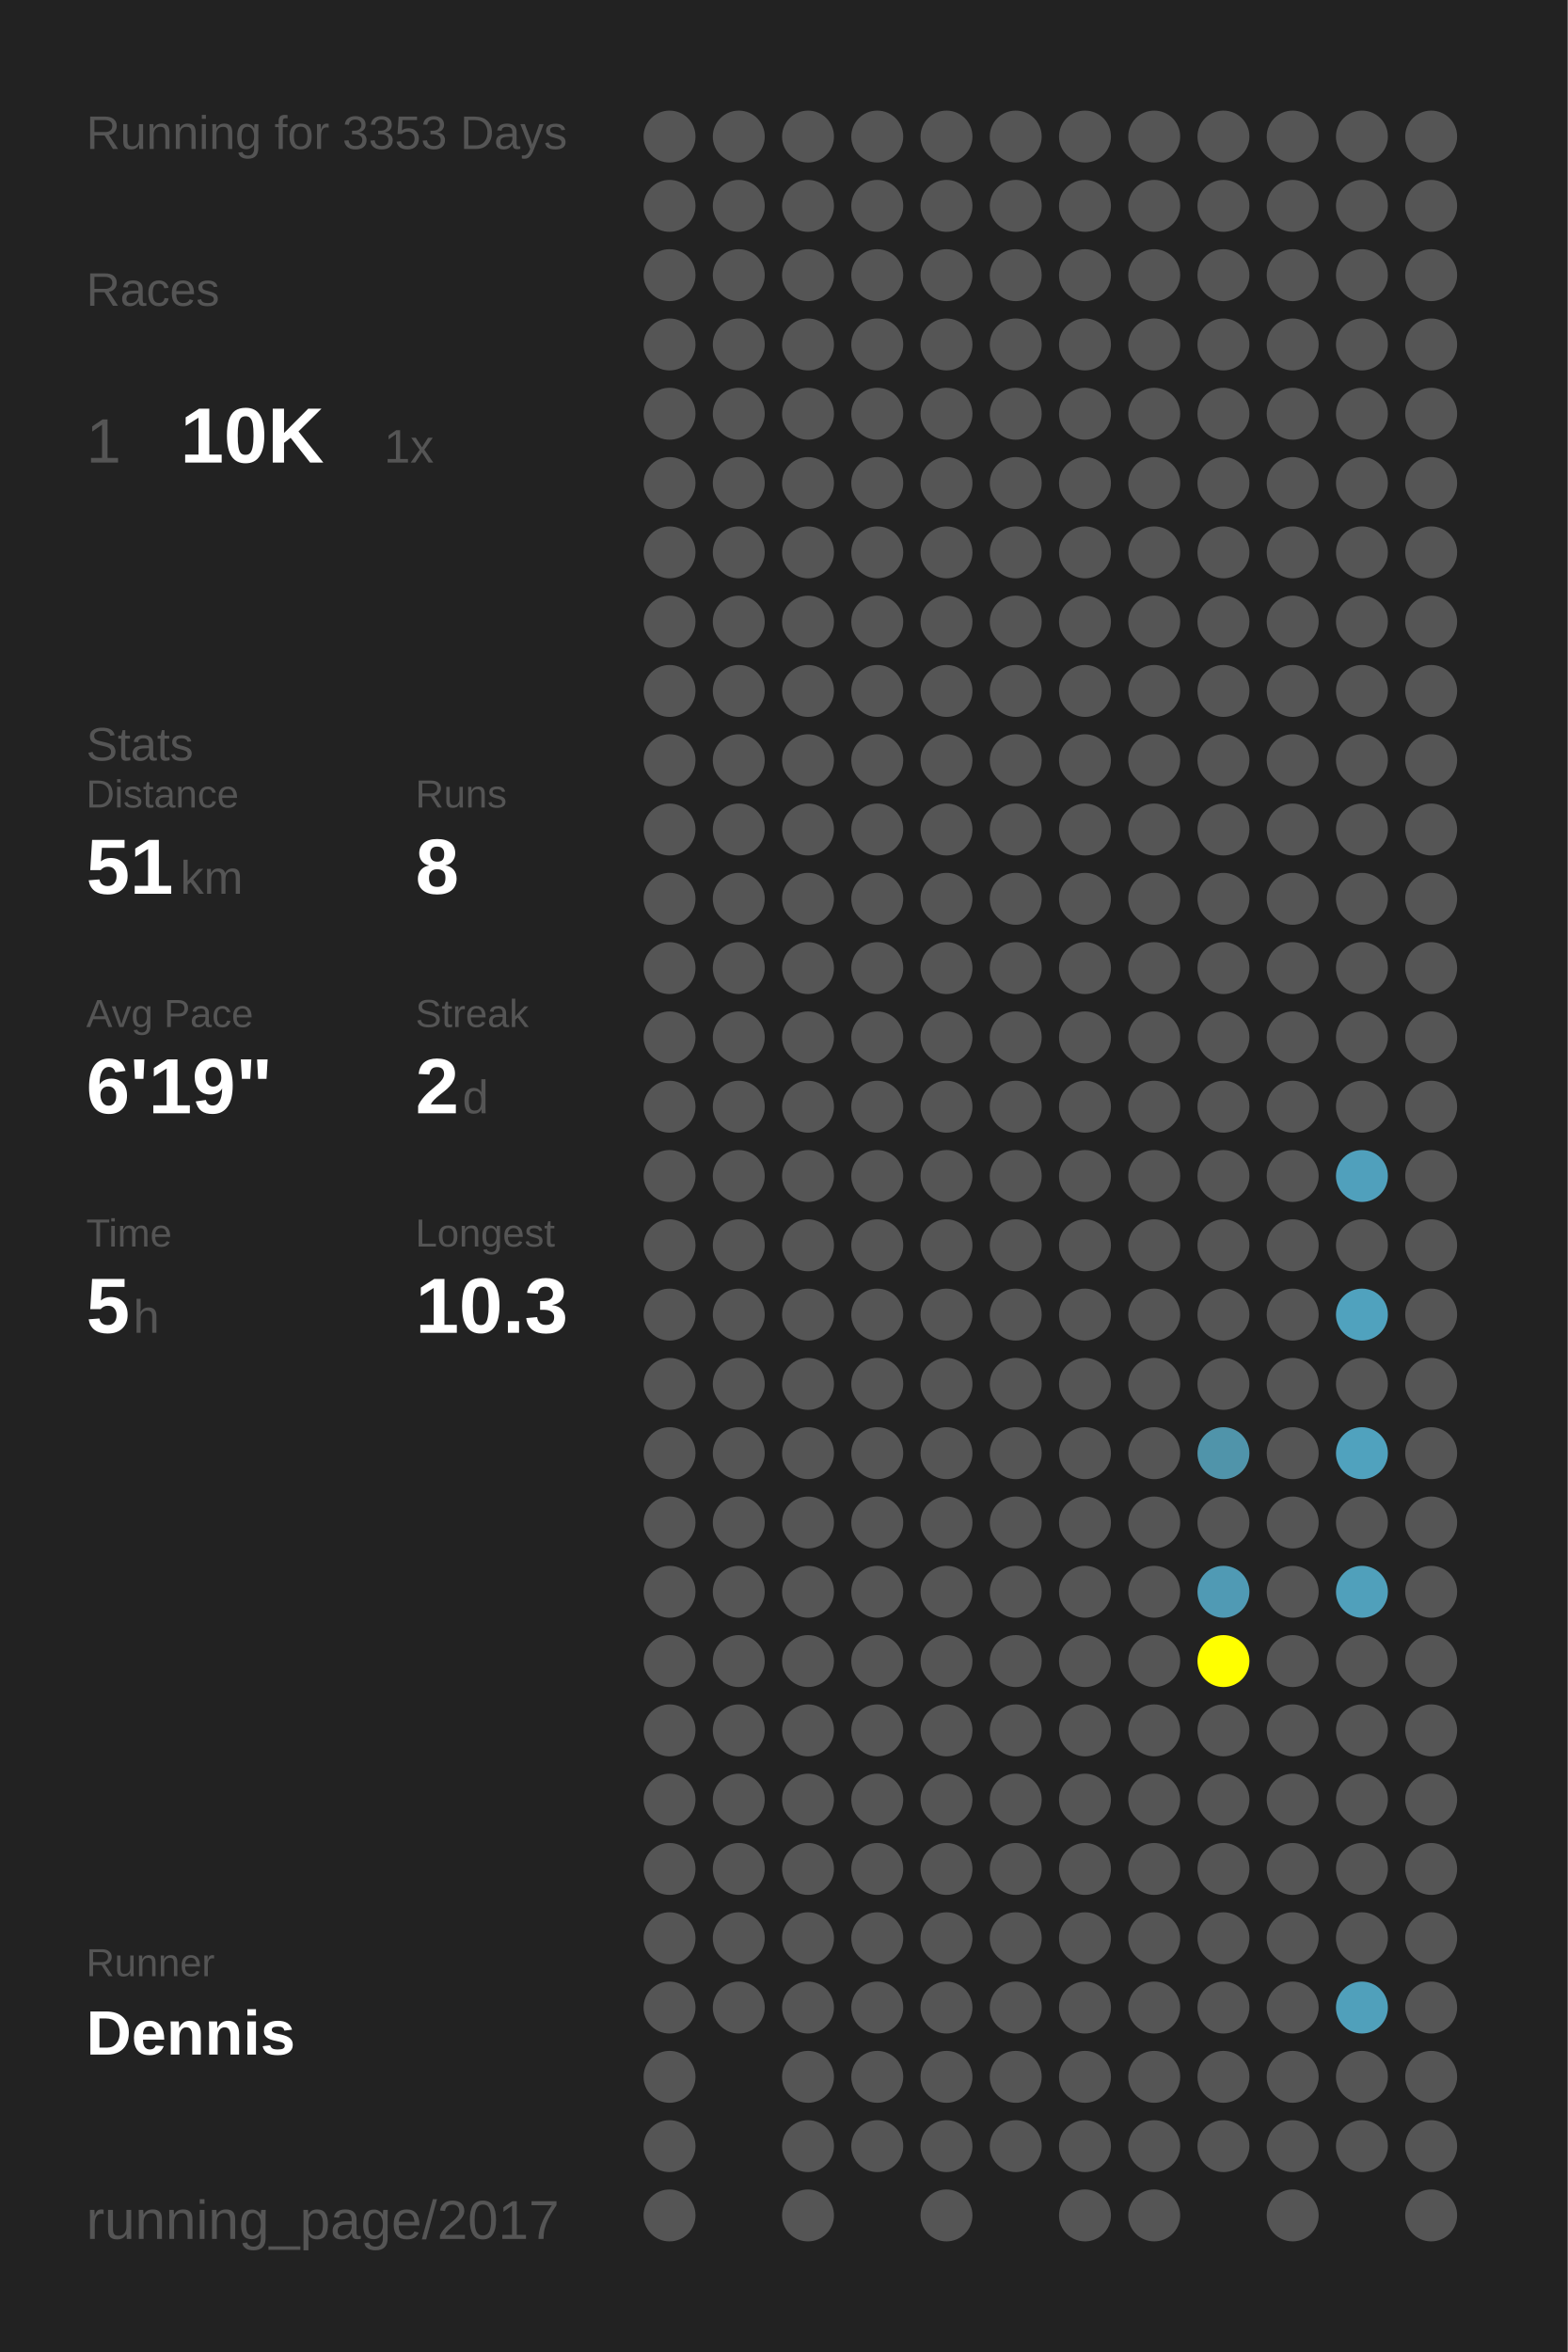
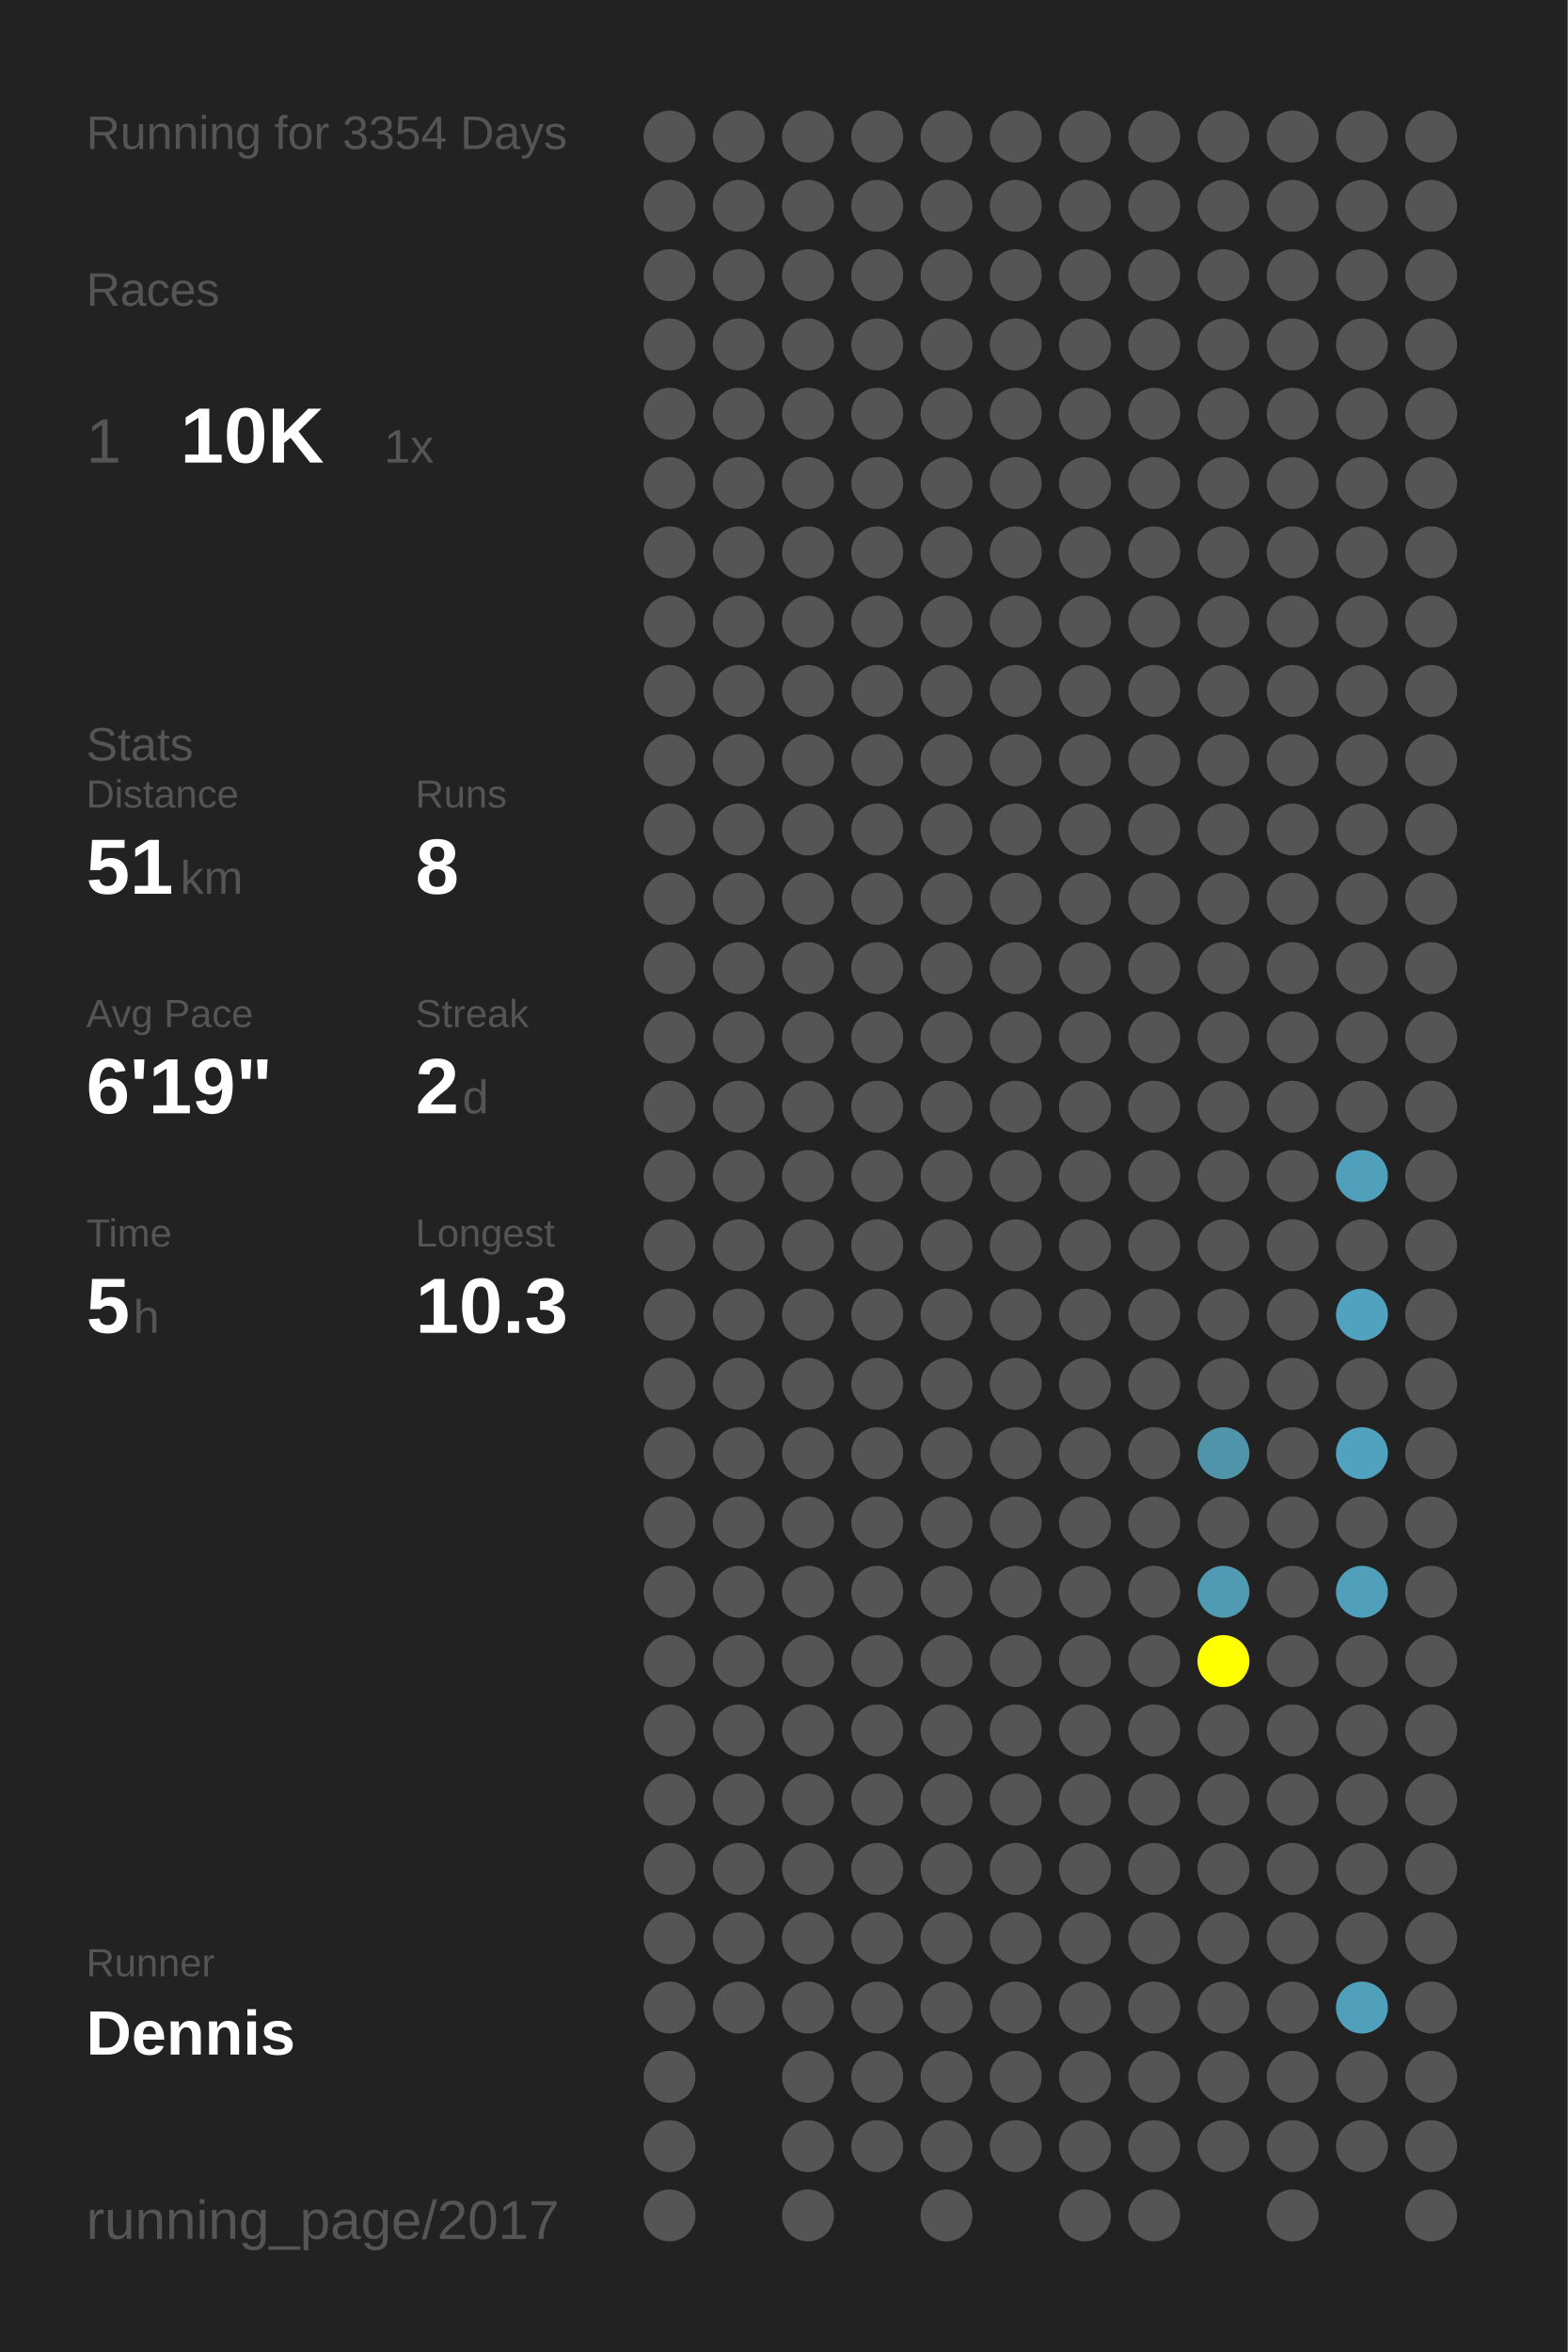
<svg xmlns="http://www.w3.org/2000/svg" baseProfile="full" height="300mm" version="1.1" viewBox="0,0,200,300" width="200mm">
  <defs />
  <rect fill="#222222" height="300" width="200" x="0" y="0" />
-   <text fill="#555555" style="font-size:6px; font-family:Arial;" x="11" y="19">Running for 3353 Days</text>
+   <text fill="#555555" style="font-size:6px; font-family:Arial;" x="11" y="19">Running for 3354 Days</text>
  <text fill="#555555" style="font-size:6px; font-family:Arial;" x="11" y="39">Races</text>
  <text fill="#555555" style="font-size:8px; font-family:Arial;" x="11" y="59">1</text>
  <text fill="#FFFFFF" style="font-size:10px; font-family:Arial; font-weight:bold;" x="23" y="59">10K</text>
  <text fill="#555555" style="font-size:6px; font-family:Arial;" x="49" y="59">1x</text>
  <text fill="#555555" style="font-size:6px; font-family:Arial;" x="11" y="97">Stats</text>
  <text fill="#555555" style="font-size:5px; font-family:Arial;" x="11" y="103">Distance</text>
  <text fill="#FFFFFF" style="font-size:10px; font-family:Arial; font-weight:bold;" x="11" y="114">51</text>
  <text fill="#555555" style="font-size:6px; font-family:Arial;" x="23" y="114">km</text>
  <text fill="#555555" style="font-size:5px; font-family:Arial;" x="53" y="103">Runs</text>
  <text fill="#FFFFFF" style="font-size:10px; font-family:Arial; font-weight:bold;" x="53" y="114">8</text>
  <text fill="#555555" style="font-size:5px; font-family:Arial;" x="11" y="131">Avg Pace</text>
  <text fill="#FFFFFF" style="font-size:10px; font-family:Arial; font-weight:bold;" x="11" y="142">6'19"</text>
  <text fill="#555555" style="font-size:5px; font-family:Arial;" x="53" y="131">Streak</text>
  <text fill="#FFFFFF" style="font-size:10px; font-family:Arial; font-weight:bold;" x="53" y="142">2</text>
  <text fill="#555555" style="font-size:6px; font-family:Arial;" x="59" y="142">d</text>
  <text fill="#555555" style="font-size:5px; font-family:Arial;" x="11" y="159">Time</text>
  <text fill="#FFFFFF" style="font-size:10px; font-family:Arial; font-weight:bold;" x="11" y="170">5</text>
  <text fill="#555555" style="font-size:6px; font-family:Arial;" x="17" y="170">h</text>
  <text fill="#555555" style="font-size:5px; font-family:Arial;" x="53" y="159">Longest</text>
  <text fill="#FFFFFF" style="font-size:10px; font-family:Arial; font-weight:bold;" x="53" y="170">10.3</text>
  <text fill="#555555" style="font-size:5px; font-family:Arial;" x="11" y="252.065">Runner</text>
  <text fill="#FFFFFF" style="font-size:8px; font-family:Arial; font-weight:bold;" x="11" y="262.065">Dennis</text>
  <text fill="#555555" style="font-size:7px; font-family:Arial;" x="11" y="285.581">running_page/2017</text>
  <circle cx="85.417" cy="17.419" fill="#555555" r="3.312" />
  <circle cx="85.417" cy="26.258" fill="#555555" r="3.312" />
  <circle cx="85.417" cy="35.097" fill="#555555" r="3.312" />
  <circle cx="85.417" cy="43.935" fill="#555555" r="3.312" />
  <circle cx="85.417" cy="52.774" fill="#555555" r="3.312" />
  <circle cx="85.417" cy="61.613" fill="#555555" r="3.312" />
  <circle cx="85.417" cy="70.452" fill="#555555" r="3.312" />
  <circle cx="85.417" cy="79.29" fill="#555555" r="3.312" />
  <circle cx="85.417" cy="88.129" fill="#555555" r="3.312" />
  <circle cx="85.417" cy="96.968" fill="#555555" r="3.312" />
  <circle cx="85.417" cy="105.806" fill="#555555" r="3.312" />
  <circle cx="85.417" cy="114.645" fill="#555555" r="3.312" />
  <circle cx="85.417" cy="123.484" fill="#555555" r="3.312" />
  <circle cx="85.417" cy="132.323" fill="#555555" r="3.312" />
  <circle cx="85.417" cy="141.161" fill="#555555" r="3.312" />
  <circle cx="85.417" cy="150" fill="#555555" r="3.312" />
  <circle cx="85.417" cy="158.839" fill="#555555" r="3.312" />
  <circle cx="85.417" cy="167.677" fill="#555555" r="3.312" />
  <circle cx="85.417" cy="176.516" fill="#555555" r="3.312" />
  <circle cx="85.417" cy="185.355" fill="#555555" r="3.312" />
  <circle cx="85.417" cy="194.194" fill="#555555" r="3.312" />
  <circle cx="85.417" cy="203.032" fill="#555555" r="3.312" />
  <circle cx="85.417" cy="211.871" fill="#555555" r="3.312" />
  <circle cx="85.417" cy="220.71" fill="#555555" r="3.312" />
  <circle cx="85.417" cy="229.548" fill="#555555" r="3.312" />
  <circle cx="85.417" cy="238.387" fill="#555555" r="3.312" />
  <circle cx="85.417" cy="247.226" fill="#555555" r="3.312" />
  <circle cx="85.417" cy="256.065" fill="#555555" r="3.312" />
  <circle cx="85.417" cy="264.903" fill="#555555" r="3.312" />
  <circle cx="85.417" cy="273.742" fill="#555555" r="3.312" />
  <circle cx="85.417" cy="282.581" fill="#555555" r="3.312" />
  <circle cx="94.25" cy="17.419" fill="#555555" r="3.312" />
  <circle cx="94.25" cy="26.258" fill="#555555" r="3.312" />
  <circle cx="94.25" cy="35.097" fill="#555555" r="3.312" />
  <circle cx="94.25" cy="43.935" fill="#555555" r="3.312" />
  <circle cx="94.25" cy="52.774" fill="#555555" r="3.312" />
  <circle cx="94.25" cy="61.613" fill="#555555" r="3.312" />
  <circle cx="94.25" cy="70.452" fill="#555555" r="3.312" />
  <circle cx="94.25" cy="79.29" fill="#555555" r="3.312" />
  <circle cx="94.25" cy="88.129" fill="#555555" r="3.312" />
  <circle cx="94.25" cy="96.968" fill="#555555" r="3.312" />
  <circle cx="94.25" cy="105.806" fill="#555555" r="3.312" />
  <circle cx="94.25" cy="114.645" fill="#555555" r="3.312" />
  <circle cx="94.25" cy="123.484" fill="#555555" r="3.312" />
  <circle cx="94.25" cy="132.323" fill="#555555" r="3.312" />
  <circle cx="94.25" cy="141.161" fill="#555555" r="3.312" />
  <circle cx="94.25" cy="150" fill="#555555" r="3.312" />
  <circle cx="94.25" cy="158.839" fill="#555555" r="3.312" />
  <circle cx="94.25" cy="167.677" fill="#555555" r="3.312" />
  <circle cx="94.25" cy="176.516" fill="#555555" r="3.312" />
  <circle cx="94.25" cy="185.355" fill="#555555" r="3.312" />
  <circle cx="94.25" cy="194.194" fill="#555555" r="3.312" />
  <circle cx="94.25" cy="203.032" fill="#555555" r="3.312" />
  <circle cx="94.25" cy="211.871" fill="#555555" r="3.312" />
  <circle cx="94.25" cy="220.71" fill="#555555" r="3.312" />
  <circle cx="94.25" cy="229.548" fill="#555555" r="3.312" />
  <circle cx="94.25" cy="238.387" fill="#555555" r="3.312" />
  <circle cx="94.25" cy="247.226" fill="#555555" r="3.312" />
  <circle cx="94.25" cy="256.065" fill="#555555" r="3.312" />
  <circle cx="103.083" cy="17.419" fill="#555555" r="3.312" />
  <circle cx="103.083" cy="26.258" fill="#555555" r="3.312" />
  <circle cx="103.083" cy="35.097" fill="#555555" r="3.312" />
  <circle cx="103.083" cy="43.935" fill="#555555" r="3.312" />
  <circle cx="103.083" cy="52.774" fill="#555555" r="3.312" />
  <circle cx="103.083" cy="61.613" fill="#555555" r="3.312" />
  <circle cx="103.083" cy="70.452" fill="#555555" r="3.312" />
  <circle cx="103.083" cy="79.29" fill="#555555" r="3.312" />
  <circle cx="103.083" cy="88.129" fill="#555555" r="3.312" />
  <circle cx="103.083" cy="96.968" fill="#555555" r="3.312" />
  <circle cx="103.083" cy="105.806" fill="#555555" r="3.312" />
  <circle cx="103.083" cy="114.645" fill="#555555" r="3.312" />
  <circle cx="103.083" cy="123.484" fill="#555555" r="3.312" />
  <circle cx="103.083" cy="132.323" fill="#555555" r="3.312" />
  <circle cx="103.083" cy="141.161" fill="#555555" r="3.312" />
  <circle cx="103.083" cy="150" fill="#555555" r="3.312" />
  <circle cx="103.083" cy="158.839" fill="#555555" r="3.312" />
  <circle cx="103.083" cy="167.677" fill="#555555" r="3.312" />
  <circle cx="103.083" cy="176.516" fill="#555555" r="3.312" />
  <circle cx="103.083" cy="185.355" fill="#555555" r="3.312" />
  <circle cx="103.083" cy="194.194" fill="#555555" r="3.312" />
  <circle cx="103.083" cy="203.032" fill="#555555" r="3.312" />
  <circle cx="103.083" cy="211.871" fill="#555555" r="3.312" />
  <circle cx="103.083" cy="220.71" fill="#555555" r="3.312" />
  <circle cx="103.083" cy="229.548" fill="#555555" r="3.312" />
  <circle cx="103.083" cy="238.387" fill="#555555" r="3.312" />
  <circle cx="103.083" cy="247.226" fill="#555555" r="3.312" />
  <circle cx="103.083" cy="256.065" fill="#555555" r="3.312" />
  <circle cx="103.083" cy="264.903" fill="#555555" r="3.312" />
  <circle cx="103.083" cy="273.742" fill="#555555" r="3.312" />
  <circle cx="103.083" cy="282.581" fill="#555555" r="3.312" />
  <circle cx="111.917" cy="17.419" fill="#555555" r="3.312" />
  <circle cx="111.917" cy="26.258" fill="#555555" r="3.312" />
  <circle cx="111.917" cy="35.097" fill="#555555" r="3.312" />
  <circle cx="111.917" cy="43.935" fill="#555555" r="3.312" />
  <circle cx="111.917" cy="52.774" fill="#555555" r="3.312" />
  <circle cx="111.917" cy="61.613" fill="#555555" r="3.312" />
  <circle cx="111.917" cy="70.452" fill="#555555" r="3.312" />
  <circle cx="111.917" cy="79.29" fill="#555555" r="3.312" />
  <circle cx="111.917" cy="88.129" fill="#555555" r="3.312" />
  <circle cx="111.917" cy="96.968" fill="#555555" r="3.312" />
  <circle cx="111.917" cy="105.806" fill="#555555" r="3.312" />
  <circle cx="111.917" cy="114.645" fill="#555555" r="3.312" />
  <circle cx="111.917" cy="123.484" fill="#555555" r="3.312" />
  <circle cx="111.917" cy="132.323" fill="#555555" r="3.312" />
  <circle cx="111.917" cy="141.161" fill="#555555" r="3.312" />
  <circle cx="111.917" cy="150" fill="#555555" r="3.312" />
  <circle cx="111.917" cy="158.839" fill="#555555" r="3.312" />
  <circle cx="111.917" cy="167.677" fill="#555555" r="3.312" />
  <circle cx="111.917" cy="176.516" fill="#555555" r="3.312" />
  <circle cx="111.917" cy="185.355" fill="#555555" r="3.312" />
  <circle cx="111.917" cy="194.194" fill="#555555" r="3.312" />
  <circle cx="111.917" cy="203.032" fill="#555555" r="3.312" />
  <circle cx="111.917" cy="211.871" fill="#555555" r="3.312" />
  <circle cx="111.917" cy="220.71" fill="#555555" r="3.312" />
  <circle cx="111.917" cy="229.548" fill="#555555" r="3.312" />
  <circle cx="111.917" cy="238.387" fill="#555555" r="3.312" />
  <circle cx="111.917" cy="247.226" fill="#555555" r="3.312" />
  <circle cx="111.917" cy="256.065" fill="#555555" r="3.312" />
  <circle cx="111.917" cy="264.903" fill="#555555" r="3.312" />
  <circle cx="111.917" cy="273.742" fill="#555555" r="3.312" />
  <circle cx="120.75" cy="17.419" fill="#555555" r="3.312" />
  <circle cx="120.75" cy="26.258" fill="#555555" r="3.312" />
  <circle cx="120.75" cy="35.097" fill="#555555" r="3.312" />
  <circle cx="120.75" cy="43.935" fill="#555555" r="3.312" />
  <circle cx="120.75" cy="52.774" fill="#555555" r="3.312" />
  <circle cx="120.75" cy="61.613" fill="#555555" r="3.312" />
  <circle cx="120.75" cy="70.452" fill="#555555" r="3.312" />
  <circle cx="120.75" cy="79.29" fill="#555555" r="3.312" />
  <circle cx="120.75" cy="88.129" fill="#555555" r="3.312" />
  <circle cx="120.75" cy="96.968" fill="#555555" r="3.312" />
  <circle cx="120.75" cy="105.806" fill="#555555" r="3.312" />
  <circle cx="120.75" cy="114.645" fill="#555555" r="3.312" />
  <circle cx="120.75" cy="123.484" fill="#555555" r="3.312" />
  <circle cx="120.75" cy="132.323" fill="#555555" r="3.312" />
  <circle cx="120.75" cy="141.161" fill="#555555" r="3.312" />
  <circle cx="120.75" cy="150" fill="#555555" r="3.312" />
  <circle cx="120.75" cy="158.839" fill="#555555" r="3.312" />
  <circle cx="120.75" cy="167.677" fill="#555555" r="3.312" />
  <circle cx="120.75" cy="176.516" fill="#555555" r="3.312" />
  <circle cx="120.75" cy="185.355" fill="#555555" r="3.312" />
  <circle cx="120.75" cy="194.194" fill="#555555" r="3.312" />
  <circle cx="120.75" cy="203.032" fill="#555555" r="3.312" />
  <circle cx="120.75" cy="211.871" fill="#555555" r="3.312" />
  <circle cx="120.75" cy="220.71" fill="#555555" r="3.312" />
  <circle cx="120.75" cy="229.548" fill="#555555" r="3.312" />
  <circle cx="120.75" cy="238.387" fill="#555555" r="3.312" />
  <circle cx="120.75" cy="247.226" fill="#555555" r="3.312" />
  <circle cx="120.75" cy="256.065" fill="#555555" r="3.312" />
  <circle cx="120.75" cy="264.903" fill="#555555" r="3.312" />
  <circle cx="120.75" cy="273.742" fill="#555555" r="3.312" />
  <circle cx="120.75" cy="282.581" fill="#555555" r="3.312" />
  <circle cx="129.583" cy="17.419" fill="#555555" r="3.312" />
  <circle cx="129.583" cy="26.258" fill="#555555" r="3.312" />
  <circle cx="129.583" cy="35.097" fill="#555555" r="3.312" />
  <circle cx="129.583" cy="43.935" fill="#555555" r="3.312" />
  <circle cx="129.583" cy="52.774" fill="#555555" r="3.312" />
  <circle cx="129.583" cy="61.613" fill="#555555" r="3.312" />
  <circle cx="129.583" cy="70.452" fill="#555555" r="3.312" />
  <circle cx="129.583" cy="79.29" fill="#555555" r="3.312" />
  <circle cx="129.583" cy="88.129" fill="#555555" r="3.312" />
  <circle cx="129.583" cy="96.968" fill="#555555" r="3.312" />
  <circle cx="129.583" cy="105.806" fill="#555555" r="3.312" />
  <circle cx="129.583" cy="114.645" fill="#555555" r="3.312" />
  <circle cx="129.583" cy="123.484" fill="#555555" r="3.312" />
  <circle cx="129.583" cy="132.323" fill="#555555" r="3.312" />
  <circle cx="129.583" cy="141.161" fill="#555555" r="3.312" />
  <circle cx="129.583" cy="150" fill="#555555" r="3.312" />
  <circle cx="129.583" cy="158.839" fill="#555555" r="3.312" />
  <circle cx="129.583" cy="167.677" fill="#555555" r="3.312" />
  <circle cx="129.583" cy="176.516" fill="#555555" r="3.312" />
  <circle cx="129.583" cy="185.355" fill="#555555" r="3.312" />
  <circle cx="129.583" cy="194.194" fill="#555555" r="3.312" />
  <circle cx="129.583" cy="203.032" fill="#555555" r="3.312" />
  <circle cx="129.583" cy="211.871" fill="#555555" r="3.312" />
  <circle cx="129.583" cy="220.71" fill="#555555" r="3.312" />
  <circle cx="129.583" cy="229.548" fill="#555555" r="3.312" />
  <circle cx="129.583" cy="238.387" fill="#555555" r="3.312" />
  <circle cx="129.583" cy="247.226" fill="#555555" r="3.312" />
  <circle cx="129.583" cy="256.065" fill="#555555" r="3.312" />
  <circle cx="129.583" cy="264.903" fill="#555555" r="3.312" />
  <circle cx="129.583" cy="273.742" fill="#555555" r="3.312" />
  <circle cx="138.417" cy="17.419" fill="#555555" r="3.312" />
  <circle cx="138.417" cy="26.258" fill="#555555" r="3.312" />
  <circle cx="138.417" cy="35.097" fill="#555555" r="3.312" />
  <circle cx="138.417" cy="43.935" fill="#555555" r="3.312" />
  <circle cx="138.417" cy="52.774" fill="#555555" r="3.312" />
  <circle cx="138.417" cy="61.613" fill="#555555" r="3.312" />
  <circle cx="138.417" cy="70.452" fill="#555555" r="3.312" />
  <circle cx="138.417" cy="79.29" fill="#555555" r="3.312" />
  <circle cx="138.417" cy="88.129" fill="#555555" r="3.312" />
  <circle cx="138.417" cy="96.968" fill="#555555" r="3.312" />
  <circle cx="138.417" cy="105.806" fill="#555555" r="3.312" />
  <circle cx="138.417" cy="114.645" fill="#555555" r="3.312" />
  <circle cx="138.417" cy="123.484" fill="#555555" r="3.312" />
  <circle cx="138.417" cy="132.323" fill="#555555" r="3.312" />
  <circle cx="138.417" cy="141.161" fill="#555555" r="3.312" />
  <circle cx="138.417" cy="150" fill="#555555" r="3.312" />
  <circle cx="138.417" cy="158.839" fill="#555555" r="3.312" />
  <circle cx="138.417" cy="167.677" fill="#555555" r="3.312" />
  <circle cx="138.417" cy="176.516" fill="#555555" r="3.312" />
  <circle cx="138.417" cy="185.355" fill="#555555" r="3.312" />
  <circle cx="138.417" cy="194.194" fill="#555555" r="3.312" />
  <circle cx="138.417" cy="203.032" fill="#555555" r="3.312" />
  <circle cx="138.417" cy="211.871" fill="#555555" r="3.312" />
  <circle cx="138.417" cy="220.71" fill="#555555" r="3.312" />
  <circle cx="138.417" cy="229.548" fill="#555555" r="3.312" />
  <circle cx="138.417" cy="238.387" fill="#555555" r="3.312" />
  <circle cx="138.417" cy="247.226" fill="#555555" r="3.312" />
  <circle cx="138.417" cy="256.065" fill="#555555" r="3.312" />
  <circle cx="138.417" cy="264.903" fill="#555555" r="3.312" />
  <circle cx="138.417" cy="273.742" fill="#555555" r="3.312" />
  <circle cx="138.417" cy="282.581" fill="#555555" r="3.312" />
  <circle cx="147.25" cy="17.419" fill="#555555" r="3.312" />
  <circle cx="147.25" cy="26.258" fill="#555555" r="3.312" />
  <circle cx="147.25" cy="35.097" fill="#555555" r="3.312" />
  <circle cx="147.25" cy="43.935" fill="#555555" r="3.312" />
  <circle cx="147.25" cy="52.774" fill="#555555" r="3.312" />
  <circle cx="147.25" cy="61.613" fill="#555555" r="3.312" />
  <circle cx="147.25" cy="70.452" fill="#555555" r="3.312" />
  <circle cx="147.25" cy="79.29" fill="#555555" r="3.312" />
  <circle cx="147.25" cy="88.129" fill="#555555" r="3.312" />
  <circle cx="147.25" cy="96.968" fill="#555555" r="3.312" />
  <circle cx="147.25" cy="105.806" fill="#555555" r="3.312" />
  <circle cx="147.25" cy="114.645" fill="#555555" r="3.312" />
  <circle cx="147.25" cy="123.484" fill="#555555" r="3.312" />
  <circle cx="147.25" cy="132.323" fill="#555555" r="3.312" />
  <circle cx="147.25" cy="141.161" fill="#555555" r="3.312" />
  <circle cx="147.25" cy="150" fill="#555555" r="3.312" />
  <circle cx="147.25" cy="158.839" fill="#555555" r="3.312" />
  <circle cx="147.25" cy="167.677" fill="#555555" r="3.312" />
  <circle cx="147.25" cy="176.516" fill="#555555" r="3.312" />
  <circle cx="147.25" cy="185.355" fill="#555555" r="3.312" />
  <circle cx="147.25" cy="194.194" fill="#555555" r="3.312" />
  <circle cx="147.25" cy="203.032" fill="#555555" r="3.312" />
  <circle cx="147.25" cy="211.871" fill="#555555" r="3.312" />
  <circle cx="147.25" cy="220.71" fill="#555555" r="3.312" />
  <circle cx="147.25" cy="229.548" fill="#555555" r="3.312" />
  <circle cx="147.25" cy="238.387" fill="#555555" r="3.312" />
  <circle cx="147.25" cy="247.226" fill="#555555" r="3.312" />
  <circle cx="147.25" cy="256.065" fill="#555555" r="3.312" />
  <circle cx="147.25" cy="264.903" fill="#555555" r="3.312" />
  <circle cx="147.25" cy="273.742" fill="#555555" r="3.312" />
  <circle cx="147.25" cy="282.581" fill="#555555" r="3.312" />
  <circle cx="156.083" cy="17.419" fill="#555555" r="3.312" />
  <circle cx="156.083" cy="26.258" fill="#555555" r="3.312" />
  <circle cx="156.083" cy="35.097" fill="#555555" r="3.312" />
  <circle cx="156.083" cy="43.935" fill="#555555" r="3.312" />
  <circle cx="156.083" cy="52.774" fill="#555555" r="3.312" />
  <circle cx="156.083" cy="61.613" fill="#555555" r="3.312" />
  <circle cx="156.083" cy="70.452" fill="#555555" r="3.312" />
  <circle cx="156.083" cy="79.29" fill="#555555" r="3.312" />
  <circle cx="156.083" cy="88.129" fill="#555555" r="3.312" />
  <circle cx="156.083" cy="96.968" fill="#555555" r="3.312" />
  <circle cx="156.083" cy="105.806" fill="#555555" r="3.312" />
  <circle cx="156.083" cy="114.645" fill="#555555" r="3.312" />
  <circle cx="156.083" cy="123.484" fill="#555555" r="3.312" />
  <circle cx="156.083" cy="132.323" fill="#555555" r="3.312" />
  <circle cx="156.083" cy="141.161" fill="#555555" r="3.312" />
  <circle cx="156.083" cy="150" fill="#555555" r="3.312" />
  <circle cx="156.083" cy="158.839" fill="#555555" r="3.312" />
  <circle cx="156.083" cy="167.677" fill="#555555" r="3.312" />
  <circle cx="156.083" cy="176.516" fill="#555555" r="3.312" />
  <circle cx="156.083" cy="185.355" fill="#5094aa" r="3.312" />
  <circle cx="156.083" cy="194.194" fill="#555555" r="3.312" />
  <circle cx="156.083" cy="203.032" fill="#509ab4" r="3.312" />
  <circle cx="156.083" cy="211.871" fill="#FFFF00" r="3.312" />
  <circle cx="156.083" cy="220.71" fill="#555555" r="3.312" />
  <circle cx="156.083" cy="229.548" fill="#555555" r="3.312" />
  <circle cx="156.083" cy="238.387" fill="#555555" r="3.312" />
  <circle cx="156.083" cy="247.226" fill="#555555" r="3.312" />
  <circle cx="156.083" cy="256.065" fill="#555555" r="3.312" />
  <circle cx="156.083" cy="264.903" fill="#555555" r="3.312" />
  <circle cx="156.083" cy="273.742" fill="#555555" r="3.312" />
  <circle cx="164.917" cy="17.419" fill="#555555" r="3.312" />
  <circle cx="164.917" cy="26.258" fill="#555555" r="3.312" />
  <circle cx="164.917" cy="35.097" fill="#555555" r="3.312" />
  <circle cx="164.917" cy="43.935" fill="#555555" r="3.312" />
  <circle cx="164.917" cy="52.774" fill="#555555" r="3.312" />
  <circle cx="164.917" cy="61.613" fill="#555555" r="3.312" />
  <circle cx="164.917" cy="70.452" fill="#555555" r="3.312" />
  <circle cx="164.917" cy="79.29" fill="#555555" r="3.312" />
  <circle cx="164.917" cy="88.129" fill="#555555" r="3.312" />
  <circle cx="164.917" cy="96.968" fill="#555555" r="3.312" />
  <circle cx="164.917" cy="105.806" fill="#555555" r="3.312" />
  <circle cx="164.917" cy="114.645" fill="#555555" r="3.312" />
  <circle cx="164.917" cy="123.484" fill="#555555" r="3.312" />
  <circle cx="164.917" cy="132.323" fill="#555555" r="3.312" />
  <circle cx="164.917" cy="141.161" fill="#555555" r="3.312" />
  <circle cx="164.917" cy="150" fill="#555555" r="3.312" />
  <circle cx="164.917" cy="158.839" fill="#555555" r="3.312" />
  <circle cx="164.917" cy="167.677" fill="#555555" r="3.312" />
  <circle cx="164.917" cy="176.516" fill="#555555" r="3.312" />
  <circle cx="164.917" cy="185.355" fill="#555555" r="3.312" />
  <circle cx="164.917" cy="194.194" fill="#555555" r="3.312" />
  <circle cx="164.917" cy="203.032" fill="#555555" r="3.312" />
  <circle cx="164.917" cy="211.871" fill="#555555" r="3.312" />
  <circle cx="164.917" cy="220.71" fill="#555555" r="3.312" />
  <circle cx="164.917" cy="229.548" fill="#555555" r="3.312" />
  <circle cx="164.917" cy="238.387" fill="#555555" r="3.312" />
  <circle cx="164.917" cy="247.226" fill="#555555" r="3.312" />
  <circle cx="164.917" cy="256.065" fill="#555555" r="3.312" />
  <circle cx="164.917" cy="264.903" fill="#555555" r="3.312" />
  <circle cx="164.917" cy="273.742" fill="#555555" r="3.312" />
  <circle cx="164.917" cy="282.581" fill="#555555" r="3.312" />
  <circle cx="173.75" cy="17.419" fill="#555555" r="3.312" />
  <circle cx="173.75" cy="26.258" fill="#555555" r="3.312" />
  <circle cx="173.75" cy="35.097" fill="#555555" r="3.312" />
  <circle cx="173.75" cy="43.935" fill="#555555" r="3.312" />
  <circle cx="173.75" cy="52.774" fill="#555555" r="3.312" />
  <circle cx="173.75" cy="61.613" fill="#555555" r="3.312" />
  <circle cx="173.75" cy="70.452" fill="#555555" r="3.312" />
  <circle cx="173.75" cy="79.29" fill="#555555" r="3.312" />
  <circle cx="173.75" cy="88.129" fill="#555555" r="3.312" />
  <circle cx="173.75" cy="96.968" fill="#555555" r="3.312" />
  <circle cx="173.75" cy="105.806" fill="#555555" r="3.312" />
  <circle cx="173.75" cy="114.645" fill="#555555" r="3.312" />
  <circle cx="173.75" cy="123.484" fill="#555555" r="3.312" />
  <circle cx="173.75" cy="132.323" fill="#555555" r="3.312" />
  <circle cx="173.75" cy="141.161" fill="#555555" r="3.312" />
  <circle cx="173.75" cy="150" fill="#50a0bc" r="3.312" />
  <circle cx="173.75" cy="158.839" fill="#555555" r="3.312" />
  <circle cx="173.75" cy="167.677" fill="#50a2be" r="3.312" />
  <circle cx="173.75" cy="176.516" fill="#555555" r="3.312" />
  <circle cx="173.75" cy="185.355" fill="#50a2be" r="3.312" />
  <circle cx="173.75" cy="194.194" fill="#555555" r="3.312" />
  <circle cx="173.75" cy="203.032" fill="#50a0bb" r="3.312" />
  <circle cx="173.75" cy="211.871" fill="#555555" r="3.312" />
  <circle cx="173.75" cy="220.71" fill="#555555" r="3.312" />
  <circle cx="173.75" cy="229.548" fill="#555555" r="3.312" />
  <circle cx="173.75" cy="238.387" fill="#555555" r="3.312" />
  <circle cx="173.75" cy="247.226" fill="#555555" r="3.312" />
  <circle cx="173.75" cy="256.065" fill="#50a0bb" r="3.312" />
  <circle cx="173.75" cy="264.903" fill="#555555" r="3.312" />
  <circle cx="173.75" cy="273.742" fill="#555555" r="3.312" />
  <circle cx="182.583" cy="17.419" fill="#555555" r="3.312" />
  <circle cx="182.583" cy="26.258" fill="#555555" r="3.312" />
  <circle cx="182.583" cy="35.097" fill="#555555" r="3.312" />
  <circle cx="182.583" cy="43.935" fill="#555555" r="3.312" />
  <circle cx="182.583" cy="52.774" fill="#555555" r="3.312" />
  <circle cx="182.583" cy="61.613" fill="#555555" r="3.312" />
  <circle cx="182.583" cy="70.452" fill="#555555" r="3.312" />
  <circle cx="182.583" cy="79.29" fill="#555555" r="3.312" />
  <circle cx="182.583" cy="88.129" fill="#555555" r="3.312" />
  <circle cx="182.583" cy="96.968" fill="#555555" r="3.312" />
  <circle cx="182.583" cy="105.806" fill="#555555" r="3.312" />
  <circle cx="182.583" cy="114.645" fill="#555555" r="3.312" />
  <circle cx="182.583" cy="123.484" fill="#555555" r="3.312" />
  <circle cx="182.583" cy="132.323" fill="#555555" r="3.312" />
  <circle cx="182.583" cy="141.161" fill="#555555" r="3.312" />
  <circle cx="182.583" cy="150" fill="#555555" r="3.312" />
  <circle cx="182.583" cy="158.839" fill="#555555" r="3.312" />
  <circle cx="182.583" cy="167.677" fill="#555555" r="3.312" />
  <circle cx="182.583" cy="176.516" fill="#555555" r="3.312" />
  <circle cx="182.583" cy="185.355" fill="#555555" r="3.312" />
  <circle cx="182.583" cy="194.194" fill="#555555" r="3.312" />
  <circle cx="182.583" cy="203.032" fill="#555555" r="3.312" />
  <circle cx="182.583" cy="211.871" fill="#555555" r="3.312" />
  <circle cx="182.583" cy="220.71" fill="#555555" r="3.312" />
  <circle cx="182.583" cy="229.548" fill="#555555" r="3.312" />
  <circle cx="182.583" cy="238.387" fill="#555555" r="3.312" />
  <circle cx="182.583" cy="247.226" fill="#555555" r="3.312" />
  <circle cx="182.583" cy="256.065" fill="#555555" r="3.312" />
  <circle cx="182.583" cy="264.903" fill="#555555" r="3.312" />
  <circle cx="182.583" cy="273.742" fill="#555555" r="3.312" />
  <circle cx="182.583" cy="282.581" fill="#555555" r="3.312" />
</svg>
